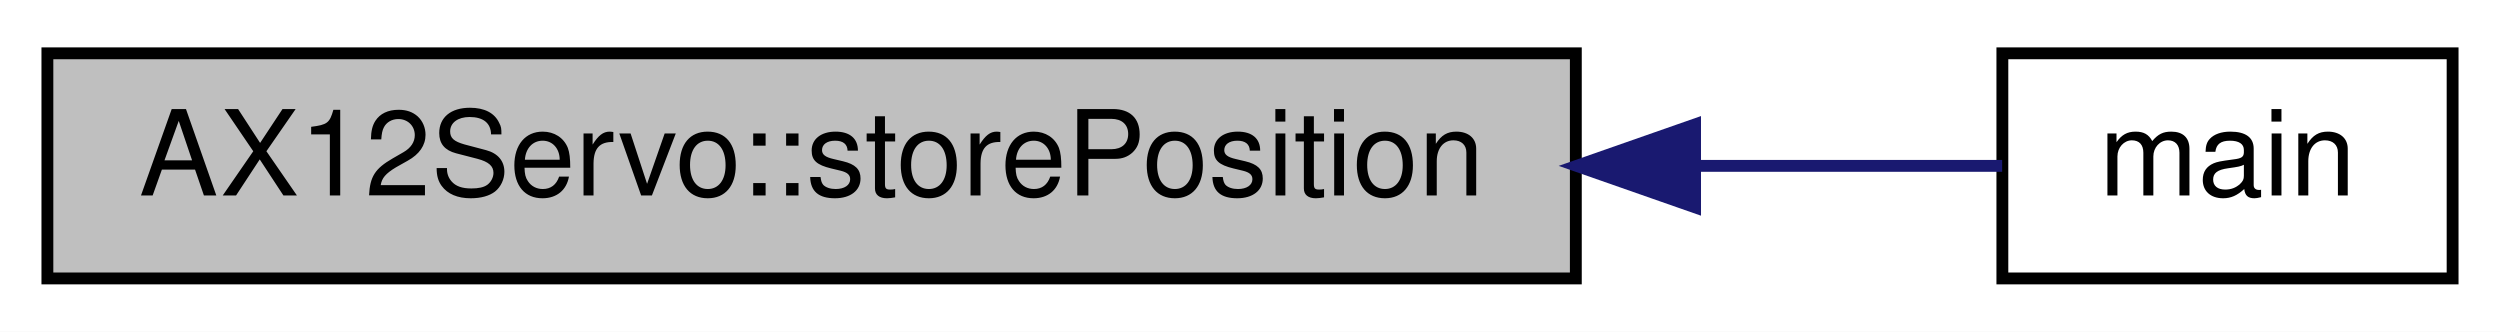
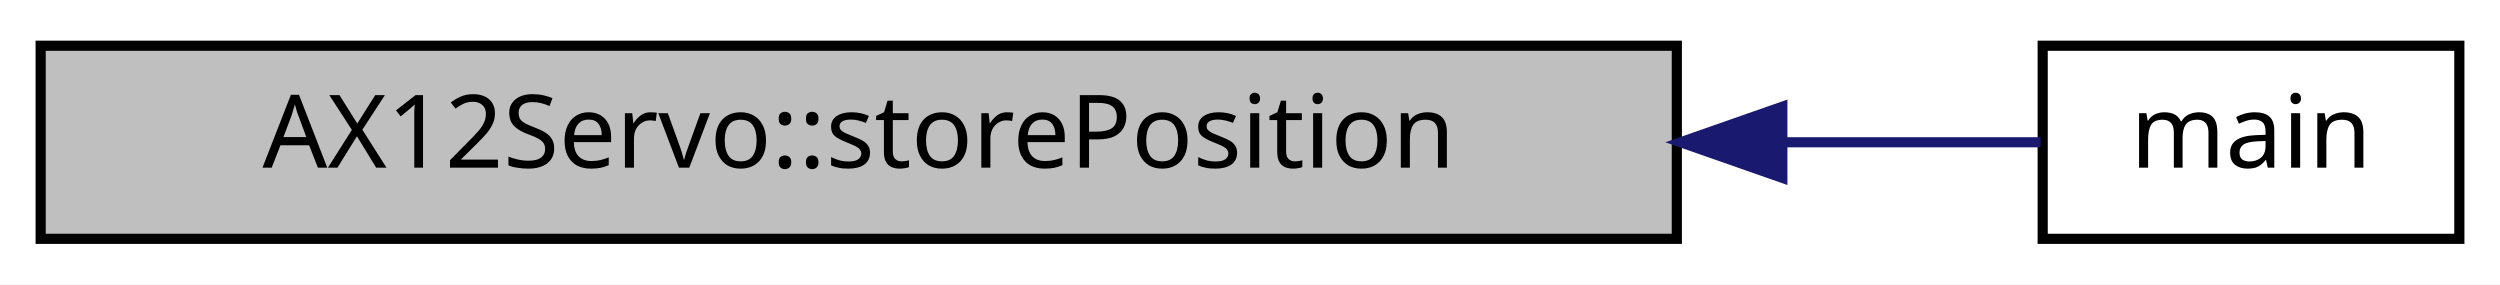
- <svg xmlns="http://www.w3.org/2000/svg" xmlns:xlink="http://www.w3.org/1999/xlink" width="211pt" height="28pt" viewBox="0.00 0.00 211.00 28.00">
+ <svg xmlns="http://www.w3.org/2000/svg" xmlns:xlink="http://www.w3.org/1999/xlink" width="246pt" height="28pt" viewBox="0.00 0.00 246.00 28.00">
  <g id="graph0" class="graph" transform="scale(1 1) rotate(0) translate(4 24)">
-     <polygon fill="white" stroke="none" points="-4,4 -4,-24 207,-24 207,4 -4,4" />
+     <polygon fill="#ffffff" stroke="transparent" points="-4,4 -4,-24 242,-24 242,4 -4,4" />
    <g id="node1" class="node">
-       <polygon fill="#bfbfbf" stroke="black" points="0,-0.5 0,-19.5 129,-19.5 129,-0.5 0,-0.5" />
-       <text text-anchor="middle" x="64.5" y="-7.5" font-family="Helvetica,sans-Serif" font-size="10.00">AX12Servo::storePosition</text>
+       <polygon fill="#bfbfbf" stroke="#000000" points="0,-.5 0,-19.5 161,-19.5 161,-.5 0,-.5" />
+       <text text-anchor="middle" x="80.5" y="-7.5" font-family="Hack" font-size="10.00" fill="#000000">AX12Servo::storePosition</text>
    </g>
    <g id="node2" class="node">
      <g id="a_node2">
        <a xlink:href="lcd__debug_8cpp.html#ae66f6b31b5ad750f1fe042a706a4e3d4" target="_top" xlink:title="main">
-           <polygon fill="white" stroke="black" points="165,-0.5 165,-19.5 203,-19.5 203,-0.5 165,-0.5" />
-           <text text-anchor="middle" x="184" y="-7.5" font-family="Helvetica,sans-Serif" font-size="10.00">main</text>
+           <polygon fill="#ffffff" stroke="#000000" points="197,-.5 197,-19.5 238,-19.5 238,-.5 197,-.5" />
+           <text text-anchor="middle" x="217.5" y="-7.5" font-family="Hack" font-size="10.00" fill="#000000">main</text>
        </a>
      </g>
    </g>
    <g id="edge1" class="edge">
-       <path fill="none" stroke="midnightblue" d="M139.158,-10C148.693,-10 157.667,-10 164.982,-10" />
-       <polygon fill="midnightblue" stroke="midnightblue" points="139.065,-6.5 129.065,-10 139.064,-13.5 139.065,-6.5" />
+       <path fill="none" stroke="#191970" d="M171.645,-10C180.913,-10 189.557,-10 196.787,-10" />
+       <polygon fill="#191970" stroke="#191970" points="171.382,-6.5 161.382,-10 171.381,-13.5 171.382,-6.5" />
    </g>
  </g>
</svg>
